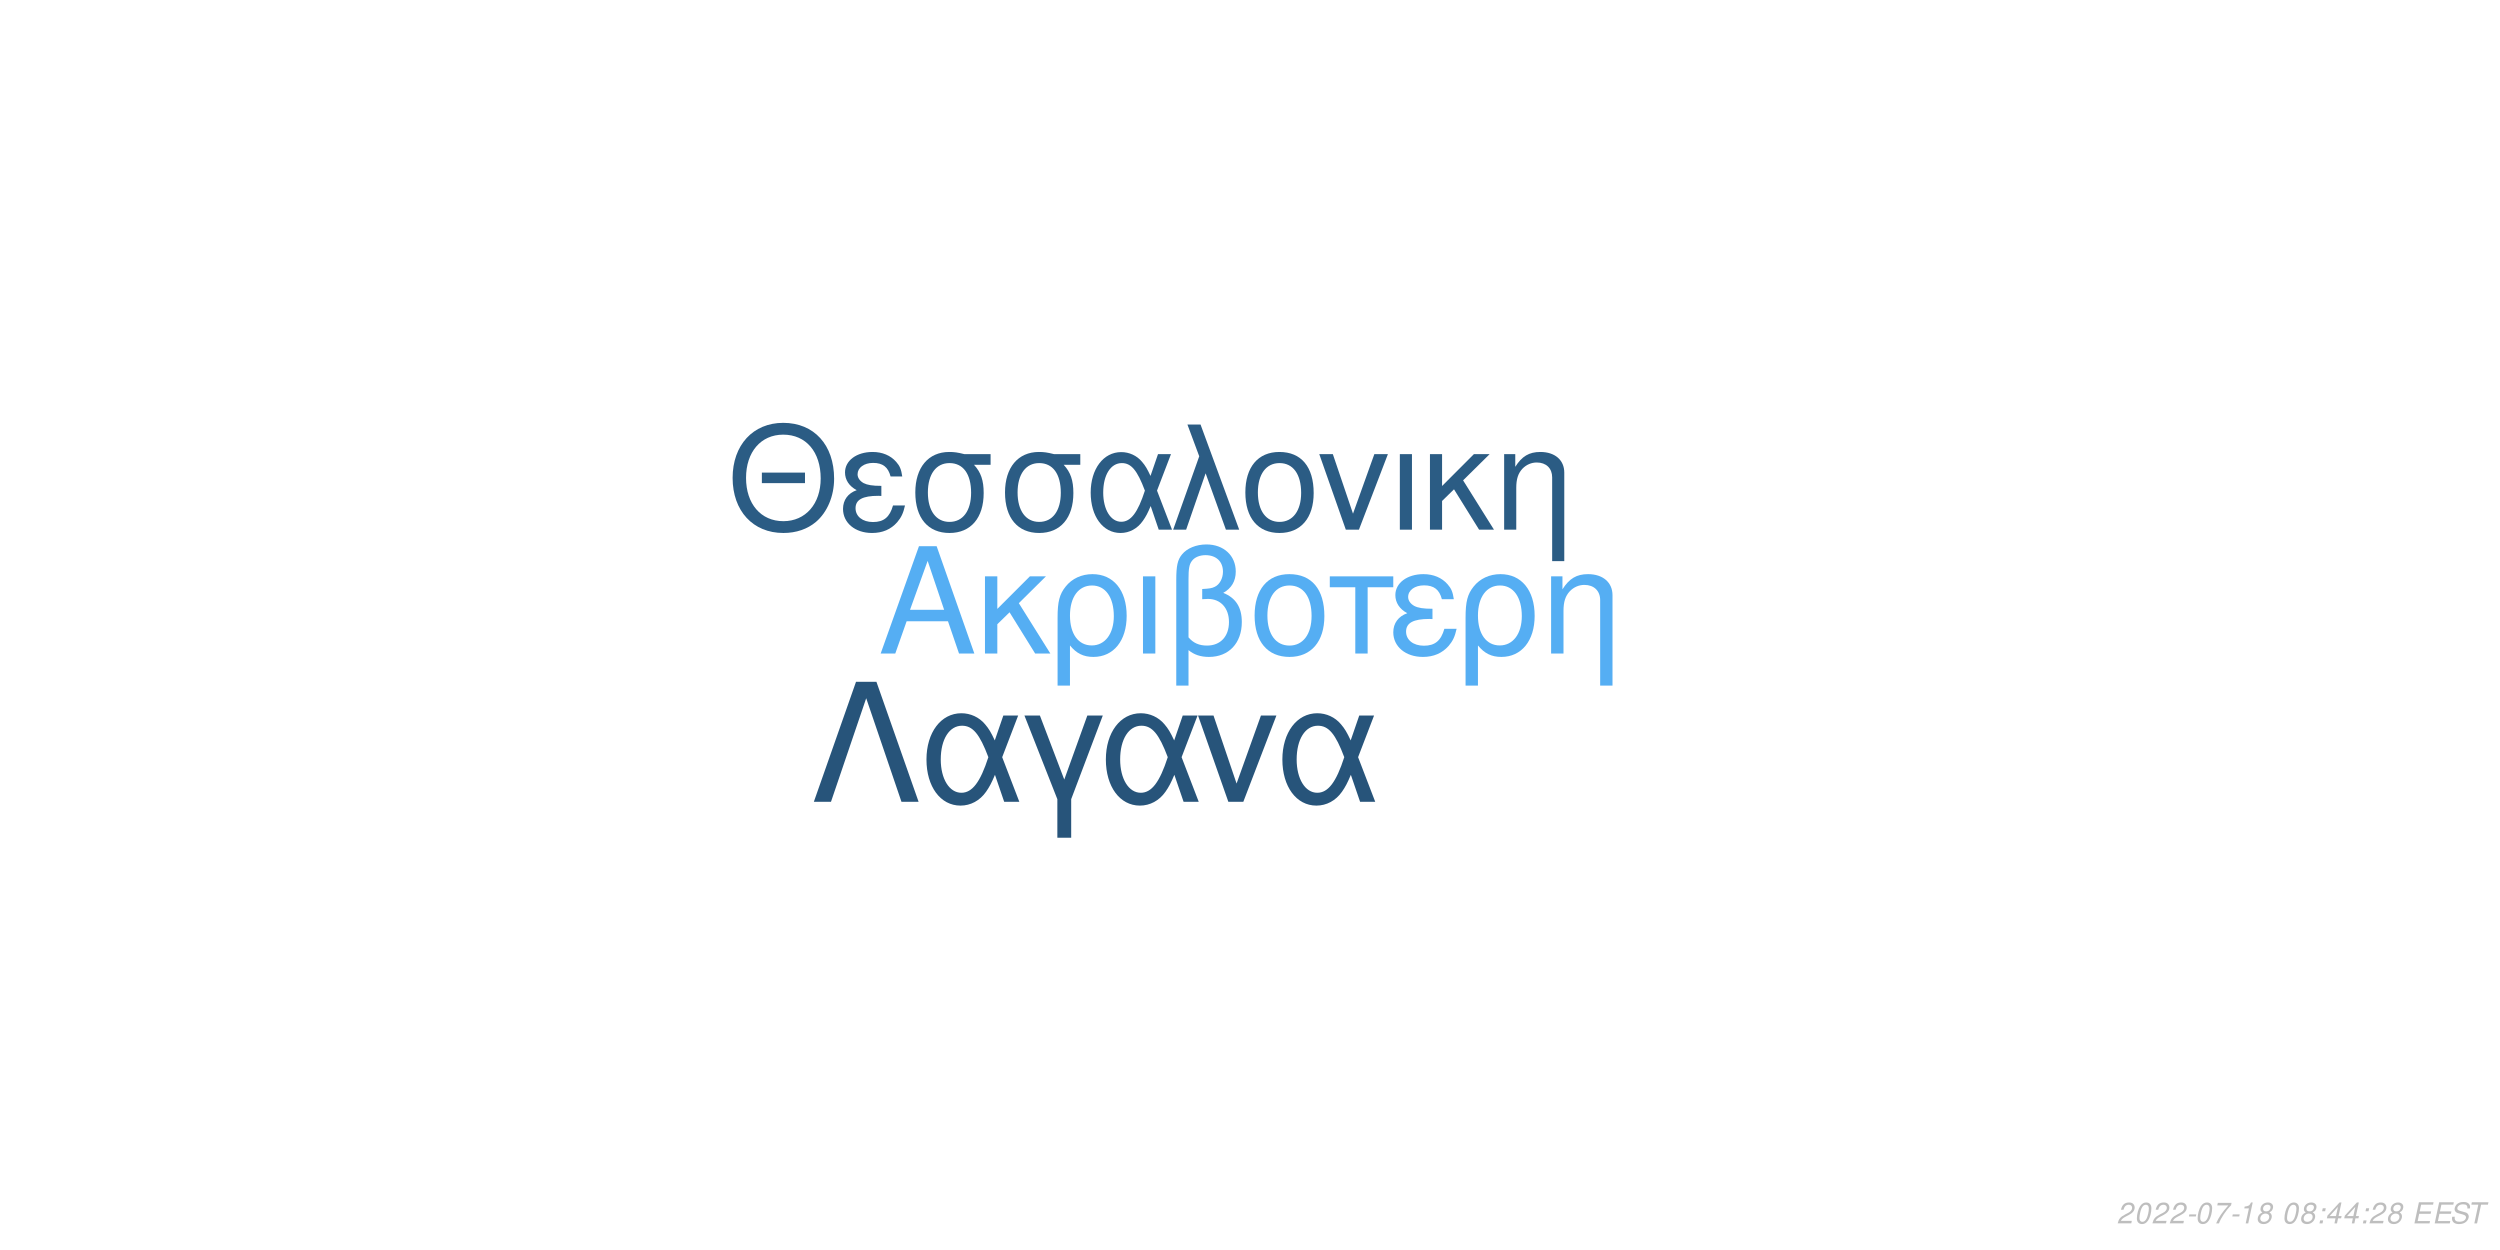
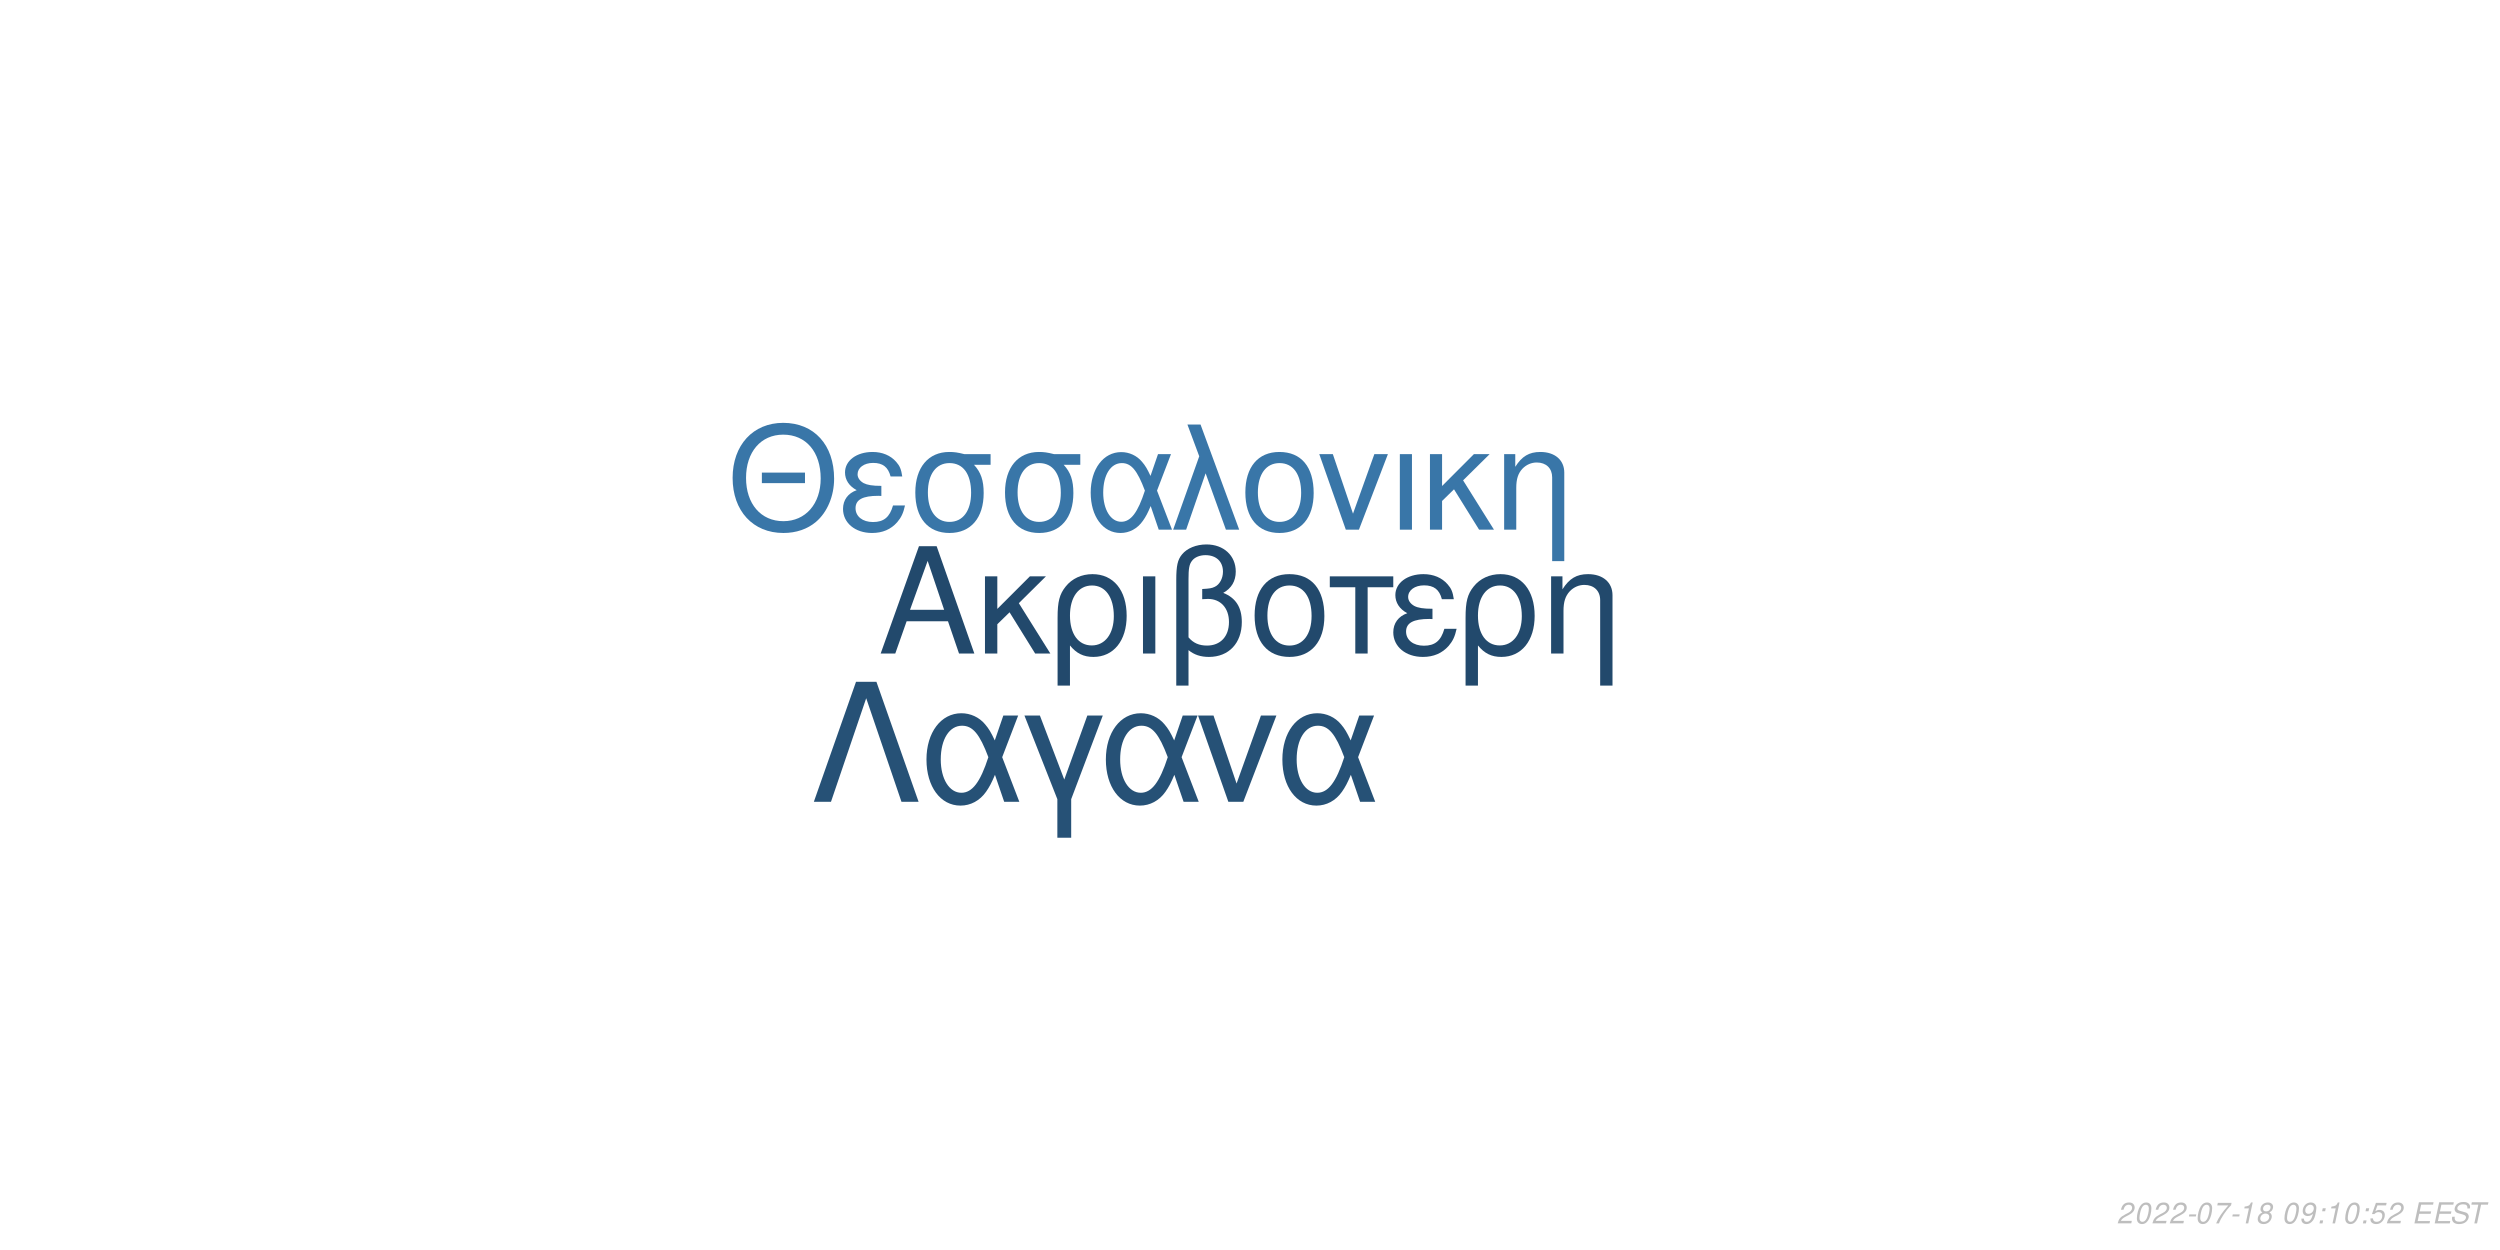
<svg xmlns="http://www.w3.org/2000/svg" xmlns:xlink="http://www.w3.org/1999/xlink" width="864pt" height="432pt" viewBox="0 0 864 432" version="1.1">
  <defs>
    <g>
      <symbol overflow="visible" id="glyph0-0">
        <path style="stroke:none;" d="" />
      </symbol>
      <symbol overflow="visible" id="glyph0-1">
        <path style="stroke:none;" d="M 24.125 -11.141 L 27.938 0 L 33.234 0 L 20.203 -37.094 L 14.094 -37.094 L 0.859 0 L 5.906 0 L 9.828 -11.141 Z M 22.797 -15.109 L 11 -15.109 L 17.094 -32.016 Z M 22.797 -15.109 " />
      </symbol>
      <symbol overflow="visible" id="glyph0-2">
        <path style="stroke:none;" d="M 7.172 -15.422 L 7.172 -26.672 L 2.906 -26.672 L 2.906 0 L 7.172 0 L 7.172 -10.125 L 11.406 -14.25 L 20.25 0 L 25.5 0 L 14.609 -17.406 L 23.969 -26.672 L 18.422 -26.672 Z M 7.172 -15.422 " />
      </symbol>
      <symbol overflow="visible" id="glyph0-3">
        <path style="stroke:none;" d="M 3 11.094 L 7.281 11.094 L 7.281 -2.797 C 9.516 -0.047 11.953 1.172 15.375 1.172 C 22.344 1.172 26.875 -4.422 26.875 -13.031 C 26.875 -21.891 22.297 -27.438 15.062 -27.438 C 11.297 -27.438 7.984 -25.906 5.797 -23.156 C 3.672 -20.516 3 -17.969 3 -12.359 Z M 14.906 -23.516 C 19.547 -23.516 22.438 -19.438 22.438 -12.922 C 22.438 -6.812 19.391 -2.797 14.812 -2.797 C 10.172 -2.797 7.281 -6.766 7.281 -13.125 C 7.281 -19.484 10.234 -23.516 14.906 -23.516 Z M 14.906 -23.516 " />
      </symbol>
      <symbol overflow="visible" id="glyph0-4">
        <path style="stroke:none;" d="M 3.516 0 L 7.781 0 L 7.781 -26.672 L 3.516 -26.672 Z M 3.516 0 " />
      </symbol>
      <symbol overflow="visible" id="glyph0-5">
        <path style="stroke:none;" d="M 4.016 11.094 L 8.25 11.094 L 8.25 -1.172 C 10.172 0.406 12.422 1.172 15.312 1.172 C 22.188 1.172 26.672 -3.609 26.672 -10.891 C 26.672 -15.984 24.578 -19.234 20.25 -20.969 C 23.109 -22.547 24.578 -25.031 24.578 -28.344 C 24.578 -33.844 20.406 -37.703 14.453 -37.703 C 10.938 -37.703 7.734 -36.391 6 -34.25 C 4.484 -32.422 4.016 -30.328 4.016 -25.391 Z M 8.25 -25.656 C 8.25 -29.359 8.5 -30.844 9.469 -32.062 C 10.375 -33.281 12.156 -34 14.094 -34 C 17.812 -34 20.156 -31.812 20.156 -28.297 C 20.156 -25.953 18.984 -23.812 17.297 -23.047 C 16.281 -22.547 15.469 -22.438 12.984 -22.297 L 12.984 -18.781 C 13.734 -18.828 14.344 -18.875 14.969 -18.875 C 19.344 -18.875 22.234 -15.719 22.234 -10.891 C 22.234 -5.906 19.281 -2.75 14.656 -2.75 C 11.953 -2.75 9.922 -3.609 8.25 -5.594 Z M 8.25 -25.656 " />
      </symbol>
      <symbol overflow="visible" id="glyph0-6">
        <path style="stroke:none;" d="M 14.094 -27.438 C 6.562 -27.438 2.094 -22.094 2.094 -13.125 C 2.094 -4.125 6.562 1.172 14.141 1.172 C 21.672 1.172 26.203 -4.172 26.203 -12.922 C 26.203 -22.188 21.828 -27.438 14.094 -27.438 Z M 14.141 -23.516 C 18.938 -23.516 21.781 -19.594 21.781 -12.984 C 21.781 -6.672 18.828 -2.75 14.141 -2.75 C 9.422 -2.75 6.516 -6.672 6.516 -13.125 C 6.516 -19.594 9.422 -23.516 14.141 -23.516 Z M 14.141 -23.516 " />
      </symbol>
      <symbol overflow="visible" id="glyph0-7">
        <path style="stroke:none;" d="M 7.891 0 L 12.156 0 L 12.156 -22.906 L 21.016 -22.906 L 21.016 -26.672 L -0.922 -26.672 L -0.922 -22.906 L 7.891 -22.906 Z M 7.891 0 " />
      </symbol>
      <symbol overflow="visible" id="glyph0-8">
        <path style="stroke:none;" d="M 14.562 -15.469 C 11.344 -15.469 9.562 -15.781 8.297 -16.438 C 6.922 -17.203 6.156 -18.328 6.156 -19.547 C 6.156 -21.891 8.453 -23.562 11.656 -23.562 C 15.062 -23.562 16.953 -22.094 17.812 -18.781 L 21.938 -18.781 C 21.578 -21.266 21.062 -22.5 19.797 -23.922 C 17.812 -26.203 14.906 -27.438 11.453 -27.438 C 5.797 -27.438 1.734 -24.375 1.734 -20.203 C 1.734 -17.609 3.156 -15.375 5.859 -13.938 C 2.797 -12.875 1.016 -10.484 1.016 -7.328 C 1.016 -2.391 5.297 1.172 11.25 1.172 C 14.969 1.172 17.906 -0.109 20.156 -2.641 C 21.578 -4.328 22.297 -5.797 22.906 -8.547 L 18.672 -8.547 C 17.5 -4.422 15.422 -2.703 11.609 -2.703 C 7.938 -2.703 5.438 -4.688 5.438 -7.578 C 5.438 -10.578 7.938 -11.953 13.484 -11.953 C 13.641 -11.953 14.094 -11.953 14.562 -11.906 Z M 14.562 -15.469 " />
      </symbol>
      <symbol overflow="visible" id="glyph0-9">
        <path style="stroke:none;" d="M 3.562 -26.672 L 3.562 0 L 7.844 0 L 7.844 -14.703 C 7.844 -17.906 8.5 -19.891 10.031 -21.531 C 11.406 -22.953 13.188 -23.719 15.062 -23.719 C 18.375 -23.719 20.516 -21.672 20.516 -18.469 L 20.516 11.094 L 24.781 11.094 L 24.781 -20.156 C 24.781 -24.578 21.469 -27.438 16.328 -27.438 C 12.359 -27.438 9.828 -25.906 7.484 -22.188 L 7.484 -26.672 Z M 3.562 -26.672 " />
      </symbol>
      <symbol overflow="visible" id="glyph1-0">
        <path style="stroke:none;" d="" />
      </symbol>
      <symbol overflow="visible" id="glyph1-1">
        <path style="stroke:none;" d="M 26.859 -19.734 L 11.953 -19.734 L 11.953 -16.094 L 26.859 -16.094 Z M 19.328 -36.922 C 8.922 -36.922 1.844 -29.25 1.844 -17.891 C 1.844 -6.484 8.875 1.141 19.391 1.141 C 23.812 1.141 27.703 -0.203 30.641 -2.688 C 34.578 -6.031 36.922 -11.656 36.922 -17.594 C 36.922 -29.297 30 -36.922 19.328 -36.922 Z M 19.328 -32.844 C 27.203 -32.844 32.281 -26.906 32.281 -17.688 C 32.281 -8.922 27.062 -2.938 19.391 -2.938 C 11.609 -2.938 6.484 -8.922 6.484 -17.891 C 6.484 -26.859 11.609 -32.844 19.328 -32.844 Z M 19.328 -32.844 " />
      </symbol>
      <symbol overflow="visible" id="glyph1-2">
        <path style="stroke:none;" d="M 14.25 -15.141 C 11.109 -15.141 9.375 -15.453 8.125 -16.094 C 6.781 -16.844 6.031 -17.938 6.031 -19.141 C 6.031 -21.422 8.266 -23.078 11.406 -23.078 C 14.75 -23.078 16.594 -21.625 17.438 -18.391 L 21.469 -18.391 C 21.125 -20.828 20.625 -22.031 19.391 -23.422 C 17.438 -25.656 14.594 -26.859 11.219 -26.859 C 5.688 -26.859 1.688 -23.875 1.688 -19.781 C 1.688 -17.234 3.094 -15.047 5.734 -13.656 C 2.734 -12.609 1 -10.266 1 -7.172 C 1 -2.344 5.188 1.141 11.016 1.141 C 14.656 1.141 17.547 -0.094 19.734 -2.594 C 21.125 -4.234 21.828 -5.688 22.422 -8.375 L 18.281 -8.375 C 17.141 -4.328 15.094 -2.641 11.359 -2.641 C 7.766 -2.641 5.328 -4.578 5.328 -7.422 C 5.328 -10.359 7.766 -11.703 13.203 -11.703 C 13.359 -11.703 13.797 -11.703 14.25 -11.656 Z M 14.25 -15.141 " />
      </symbol>
      <symbol overflow="visible" id="glyph1-3">
        <path style="stroke:none;" d="M 29 -26.109 L 19.938 -26.109 C 17.594 -26.703 16.438 -26.859 14.703 -26.859 C 7.469 -26.859 2.984 -21.469 2.984 -12.859 C 2.984 -4.031 7.375 1.141 14.797 1.141 C 22.172 1.141 26.609 -4.078 26.609 -12.656 C 26.609 -17.047 25.656 -19.828 23.266 -22.422 L 29 -22.422 Z M 14.797 -23.016 C 19.531 -23.016 22.266 -19.234 22.266 -12.75 C 22.266 -6.531 19.438 -2.688 14.797 -2.688 C 10.172 -2.688 7.328 -6.531 7.328 -12.859 C 7.328 -19.188 10.172 -23.016 14.797 -23.016 Z M 14.797 -23.016 " />
      </symbol>
      <symbol overflow="visible" id="glyph1-4">
        <path style="stroke:none;" d="M 29.344 -26.109 L 24.859 -26.109 L 22.266 -18.578 C 21.125 -21.031 20.484 -22.125 19.328 -23.469 C 17.547 -25.609 14.906 -26.812 12.156 -26.812 C 5.984 -26.812 1.594 -20.984 1.594 -12.812 C 1.594 -4.578 5.828 1.141 11.906 1.141 C 14.953 1.141 17.734 -0.344 19.625 -3.047 C 20.672 -4.531 21.281 -5.688 22.328 -8.172 L 25.109 0 L 29.703 0 L 24.516 -13.5 Z M 20.328 -13.5 C 17.891 -5.922 15.453 -2.734 12.156 -2.734 C 8.516 -2.734 5.922 -6.922 5.922 -12.812 C 5.922 -18.938 8.516 -23.016 12.359 -23.016 C 15.594 -23.016 17.688 -20.531 20.328 -13.5 Z M 20.328 -13.5 " />
      </symbol>
      <symbol overflow="visible" id="glyph1-5">
        <path style="stroke:none;" d="M 1.094 0 L 5.578 0 L 12.312 -19.484 L 19.328 0 L 23.922 0 L 10.562 -36.328 L 6.031 -36.328 L 10.109 -25.359 Z M 1.094 0 " />
      </symbol>
      <symbol overflow="visible" id="glyph1-6">
        <path style="stroke:none;" d="M 13.797 -26.859 C 6.422 -26.859 2.047 -21.625 2.047 -12.859 C 2.047 -4.031 6.422 1.141 13.859 1.141 C 21.234 1.141 25.656 -4.078 25.656 -12.656 C 25.656 -21.719 21.375 -26.859 13.797 -26.859 Z M 13.859 -23.016 C 18.531 -23.016 21.328 -19.188 21.328 -12.703 C 21.328 -6.531 18.438 -2.688 13.859 -2.688 C 9.219 -2.688 6.375 -6.531 6.375 -12.859 C 6.375 -19.188 9.219 -23.016 13.859 -23.016 Z M 13.859 -23.016 " />
      </symbol>
      <symbol overflow="visible" id="glyph1-7">
        <path style="stroke:none;" d="M 14.297 0 L 24.312 -26.109 L 19.625 -26.109 L 12.25 -5.531 L 5.281 -26.109 L 0.594 -26.109 L 9.766 0 Z M 14.297 0 " />
      </symbol>
      <symbol overflow="visible" id="glyph1-8">
        <path style="stroke:none;" d="M 3.438 0 L 7.625 0 L 7.625 -26.109 L 3.438 -26.109 Z M 3.438 0 " />
      </symbol>
      <symbol overflow="visible" id="glyph1-9">
        <path style="stroke:none;" d="M 7.031 -15.094 L 7.031 -26.109 L 2.844 -26.109 L 2.844 0 L 7.031 0 L 7.031 -9.922 L 11.156 -13.953 L 19.828 0 L 24.969 0 L 14.297 -17.047 L 23.469 -26.109 L 18.031 -26.109 Z M 7.031 -15.094 " />
      </symbol>
      <symbol overflow="visible" id="glyph1-10">
        <path style="stroke:none;" d="M 3.484 -26.109 L 3.484 0 L 7.672 0 L 7.672 -14.406 C 7.672 -17.547 8.328 -19.484 9.812 -21.078 C 11.156 -22.469 12.906 -23.219 14.75 -23.219 C 17.984 -23.219 20.078 -21.234 20.078 -18.094 L 20.078 10.859 L 24.266 10.859 L 24.266 -19.734 C 24.266 -24.062 21.031 -26.859 16 -26.859 C 12.109 -26.859 9.609 -25.359 7.328 -21.719 L 7.328 -26.109 Z M 3.484 -26.109 " />
      </symbol>
      <symbol overflow="visible" id="glyph2-0">
        <path style="stroke:none;" d="" />
      </symbol>
      <symbol overflow="visible" id="glyph2-1">
        <path style="stroke:none;" d="M 22.531 -41.484 L 15.484 -41.484 L 0.906 0 L 6.828 0 L 19 -35.797 L 31.188 0 L 37.109 0 Z M 22.531 -41.484 " />
      </symbol>
      <symbol overflow="visible" id="glyph2-2">
        <path style="stroke:none;" d="M 33.516 -29.812 L 28.391 -29.812 L 25.438 -21.219 C 24.125 -24.016 23.391 -25.266 22.078 -26.797 C 20.031 -29.25 17.016 -30.609 13.891 -30.609 C 6.828 -30.609 1.828 -23.953 1.828 -14.625 C 1.828 -5.234 6.656 1.312 13.594 1.312 C 17.078 1.312 20.266 -0.391 22.422 -3.469 C 23.609 -5.172 24.297 -6.484 25.5 -9.328 L 28.688 0 L 33.922 0 L 28 -15.422 Z M 23.219 -15.422 C 20.422 -6.766 17.641 -3.125 13.891 -3.125 C 9.734 -3.125 6.766 -7.906 6.766 -14.625 C 6.766 -21.625 9.734 -26.297 14.109 -26.297 C 17.812 -26.297 20.203 -23.453 23.219 -15.422 Z M 23.219 -15.422 " />
      </symbol>
      <symbol overflow="visible" id="glyph2-3">
        <path style="stroke:none;" d="M 12.062 12.406 L 16.844 12.406 L 16.844 -0.906 L 27.766 -29.812 L 22.422 -29.812 L 14.453 -7.688 L 6.031 -29.812 L 0.688 -29.812 L 12.062 -0.906 Z M 12.062 12.406 " />
      </symbol>
      <symbol overflow="visible" id="glyph2-4">
        <path style="stroke:none;" d="M 16.328 0 L 27.766 -29.812 L 22.422 -29.812 L 14 -6.312 L 6.031 -29.812 L 0.688 -29.812 L 11.156 0 Z M 16.328 0 " />
      </symbol>
      <symbol overflow="visible" id="glyph3-0">
        <path style="stroke:none;" d="" />
      </symbol>
      <symbol overflow="visible" id="glyph3-1">
        <path style="stroke:none;" d="M 5.234 -0.875 L 1.469 -0.875 C 1.641 -1.375 2.203 -1.891 3.109 -2.344 L 4.234 -2.938 C 5.562 -3.625 6.219 -4.469 6.219 -5.484 C 6.219 -5.938 6.062 -6.359 5.797 -6.656 C 5.469 -7.047 4.984 -7.234 4.312 -7.234 C 2.766 -7.234 1.891 -6.453 1.484 -4.734 L 2.375 -4.734 C 2.484 -5.188 2.609 -5.484 2.797 -5.75 C 3.094 -6.203 3.609 -6.453 4.188 -6.453 C 4.891 -6.453 5.344 -6.031 5.344 -5.375 C 5.344 -4.703 4.859 -4.094 4.016 -3.656 L 2.984 -3.125 C 1.234 -2.188 0.797 -1.656 0.344 -0.016 L 5.047 -0.016 Z M 5.234 -0.875 " />
      </symbol>
      <symbol overflow="visible" id="glyph3-2">
        <path style="stroke:none;" d="M 4.203 -7.234 C 3.375 -7.234 2.688 -6.812 2.125 -5.984 C 1.484 -5.047 0.984 -3.188 0.984 -1.734 C 0.984 -1.109 1.172 -0.562 1.484 -0.266 C 1.797 0.047 2.281 0.234 2.766 0.234 C 3.625 0.234 4.281 -0.156 4.859 -1.016 C 5.516 -1.953 6 -3.797 6 -5.266 C 6 -6.5 5.328 -7.234 4.203 -7.234 Z M 4.094 -6.453 C 4.734 -6.453 5.125 -5.984 5.125 -5.156 C 5.125 -4.203 4.781 -2.625 4.406 -1.812 C 3.984 -0.938 3.516 -0.547 2.875 -0.547 C 2.25 -0.547 1.875 -1.031 1.875 -1.828 C 1.875 -2.797 2.203 -4.344 2.594 -5.203 C 2.984 -6.047 3.453 -6.453 4.094 -6.453 Z M 4.094 -6.453 " />
      </symbol>
      <symbol overflow="visible" id="glyph3-3">
        <path style="stroke:none;" d="M 3.516 -3.125 L 1.125 -3.125 L 0.969 -2.406 L 3.359 -2.406 Z M 3.516 -3.125 " />
      </symbol>
      <symbol overflow="visible" id="glyph3-4">
        <path style="stroke:none;" d="M 6.703 -7.094 L 1.953 -7.094 L 1.766 -6.219 L 5.594 -6.219 C 3.344 -3.688 2.266 -2.109 1.375 0 L 2.344 0 C 3.031 -1.906 4.828 -4.594 6.547 -6.281 Z M 6.703 -7.094 " />
      </symbol>
      <symbol overflow="visible" id="glyph3-5">
        <path style="stroke:none;" d="M 3.703 -5.188 L 2.594 0 L 3.469 0 L 5.016 -7.234 L 4.438 -7.234 C 3.906 -6.156 3.688 -6.016 2.234 -5.812 L 2.109 -5.188 Z M 3.703 -5.188 " />
      </symbol>
      <symbol overflow="visible" id="glyph3-6">
        <path style="stroke:none;" d="M 4.766 -3.797 C 5.078 -3.969 5.234 -4.078 5.438 -4.234 C 5.812 -4.594 6.062 -5.172 6.062 -5.734 C 6.062 -6.625 5.344 -7.234 4.266 -7.234 C 2.812 -7.234 1.703 -6.219 1.703 -4.875 C 1.703 -4.406 1.875 -4.125 2.359 -3.812 C 1.297 -3.312 0.75 -2.516 0.75 -1.469 C 0.75 -0.438 1.547 0.234 2.812 0.234 C 3.656 0.234 4.359 -0.094 4.938 -0.734 C 5.359 -1.234 5.609 -1.859 5.609 -2.438 C 5.609 -3.047 5.312 -3.516 4.766 -3.797 Z M 4.109 -6.453 C 4.797 -6.453 5.188 -6.125 5.188 -5.578 C 5.188 -5.266 5.062 -4.922 4.859 -4.672 C 4.562 -4.312 4.188 -4.156 3.656 -4.156 C 2.984 -4.156 2.594 -4.453 2.594 -4.984 C 2.594 -5.859 3.203 -6.453 4.109 -6.453 Z M 3.453 -3.406 C 4.234 -3.406 4.734 -2.984 4.734 -2.312 C 4.734 -1.312 3.922 -0.547 2.875 -0.547 C 2.125 -0.547 1.625 -0.969 1.625 -1.625 C 1.625 -2.609 2.438 -3.406 3.453 -3.406 Z M 3.453 -3.406 " />
      </symbol>
      <symbol overflow="visible" id="glyph3-7">
        <path style="stroke:none;" d="" />
      </symbol>
      <symbol overflow="visible" id="glyph3-8">
+         <path style="stroke:none;" d="M 0.844 -1.656 C 0.844 -1.547 0.844 -1.438 0.844 -1.375 C 0.844 -0.406 1.531 0.234 2.578 0.234 C 3.203 0.234 3.766 0.016 4.297 -0.438 C 4.938 -1 5.312 -1.656 5.594 -2.719 C 5.844 -3.672 6.016 -4.766 6.016 -5.375 C 6.016 -5.844 5.844 -6.328 5.547 -6.656 C 5.203 -7.031 4.703 -7.234 4.062 -7.234 C 2.516 -7.234 1.297 -5.938 1.297 -4.266 C 1.297 -3.203 1.984 -2.547 3.047 -2.547 C 3.484 -2.547 3.953 -2.672 4.281 -2.891 C 4.406 -2.984 4.547 -3.078 4.828 -3.344 C 4.438 -1.484 3.703 -0.547 2.703 -0.547 C 2.109 -0.547 1.719 -0.938 1.719 -1.547 L 1.719 -1.656 Z M 3.953 -6.453 C 4.625 -6.453 5.141 -5.953 5.141 -5.281 C 5.141 -4.188 4.312 -3.312 3.297 -3.312 C 2.594 -3.312 2.172 -3.734 2.172 -4.453 C 2.172 -5.562 2.984 -6.453 3.953 -6.453 Z M 3.953 -6.453 " />
+       </symbol>
+       <symbol overflow="visible" id="glyph3-9">
        <path style="stroke:none;" d="M 2.359 -1.031 L 1.312 -1.031 L 1.094 0 L 2.141 0 Z M 3.266 -5.234 L 2.219 -5.234 L 2 -4.203 L 3.047 -4.203 Z M 3.266 -5.234 " />
      </symbol>
-       <symbol overflow="visible" id="glyph3-9">
-         <path style="stroke:none;" d="M 3.625 -1.75 L 3.266 0 L 4.141 0 L 4.516 -1.75 L 5.562 -1.75 L 5.734 -2.531 L 4.688 -2.531 L 5.688 -7.234 L 5.016 -7.234 L 0.844 -2.672 L 0.641 -1.75 Z M 3.797 -2.531 L 1.594 -2.531 L 4.469 -5.703 Z M 3.797 -2.531 " />
+       <symbol overflow="visible" id="glyph3-10">
+         <path style="stroke:none;" d="M 6.297 -7.094 L 2.594 -7.094 L 1.234 -3.234 L 2.047 -3.234 C 2.656 -3.766 2.938 -3.906 3.531 -3.906 C 4.328 -3.906 4.797 -3.453 4.797 -2.688 C 4.797 -1.438 3.969 -0.547 2.828 -0.547 C 2.031 -0.547 1.609 -0.938 1.578 -1.734 L 0.703 -1.734 L 0.703 -1.516 C 0.703 -0.938 0.844 -0.547 1.188 -0.266 C 1.562 0.062 2.078 0.234 2.703 0.234 C 3.656 0.234 4.391 -0.156 4.984 -0.922 C 5.422 -1.5 5.672 -2.234 5.672 -2.953 C 5.672 -4 4.938 -4.672 3.812 -4.672 C 3.328 -4.672 2.906 -4.547 2.406 -4.234 L 3.109 -6.219 L 6.109 -6.219 Z M 6.297 -7.094 " />
      </symbol>
-       <symbol overflow="visible" id="glyph3-10">
+       <symbol overflow="visible" id="glyph3-11">
        <path style="stroke:none;" d="M 2.547 -3.312 L 6.5 -3.312 L 6.688 -4.141 L 2.719 -4.141 L 3.219 -6.469 L 7.344 -6.469 L 7.516 -7.297 L 2.453 -7.297 L 0.906 0 L 6.125 0 L 6.297 -0.812 L 2.016 -0.812 Z M 2.547 -3.312 " />
      </symbol>
-       <symbol overflow="visible" id="glyph3-11">
+       <symbol overflow="visible" id="glyph3-12">
        <path style="stroke:none;" d="M 7.062 -5.156 C 7.125 -5.438 7.141 -5.562 7.141 -5.703 C 7.141 -6.156 6.938 -6.594 6.594 -6.891 C 6.188 -7.25 5.656 -7.406 4.875 -7.406 C 3.844 -7.406 3.047 -7.125 2.5 -6.562 C 2.094 -6.141 1.781 -5.438 1.781 -4.922 C 1.781 -4.297 2.219 -3.766 2.891 -3.562 L 4.594 -3.094 C 5.406 -2.859 5.734 -2.578 5.734 -2.094 C 5.734 -1.781 5.547 -1.406 5.266 -1.141 C 4.844 -0.766 4.266 -0.578 3.453 -0.578 C 2.328 -0.578 1.812 -0.984 1.812 -1.906 C 1.812 -2.047 1.812 -2.125 1.844 -2.312 L 0.984 -2.312 C 0.906 -2.062 0.891 -1.906 0.891 -1.688 C 0.891 -0.484 1.797 0.234 3.297 0.234 C 4.359 0.234 5.234 -0.062 5.812 -0.609 C 6.344 -1.078 6.688 -1.797 6.688 -2.375 C 6.688 -2.641 6.609 -2.906 6.453 -3.156 C 6.234 -3.5 5.938 -3.703 5.469 -3.828 L 3.75 -4.312 C 2.984 -4.547 2.734 -4.734 2.734 -5.188 C 2.734 -5.547 2.875 -5.844 3.188 -6.109 C 3.547 -6.438 4.031 -6.594 4.703 -6.594 C 5.266 -6.594 5.688 -6.484 5.906 -6.297 C 6.094 -6.125 6.219 -5.797 6.219 -5.516 C 6.219 -5.422 6.203 -5.344 6.188 -5.156 Z M 7.062 -5.156 " />
      </symbol>
-       <symbol overflow="visible" id="glyph3-12">
+       <symbol overflow="visible" id="glyph3-13">
        <path style="stroke:none;" d="M 4.938 -6.469 L 7.312 -6.469 L 7.484 -7.297 L 1.75 -7.297 L 1.578 -6.469 L 3.984 -6.469 L 2.609 0 L 3.547 0 Z M 4.938 -6.469 " />
      </symbol>
    </g>
  </defs>
  <g id="surface1">
    <rect x="0" y="0" width="864" height="432" style="fill:rgb(100%,100%,100%);fill-opacity:1;stroke:none;" />
-     <g style="fill:rgb(33.333%,68.235%,95.294%);fill-opacity:1;">
+     <g style="fill:rgb(13.333%,28.627%,42.353%);fill-opacity:1;">
      <use xlink:href="#glyph0-1" x="303.5" y="225.861" />
      <use xlink:href="#glyph0-2" x="337.5" y="225.861" />
      <use xlink:href="#glyph0-3" x="362.5" y="225.861" />
      <use xlink:href="#glyph0-4" x="391.5" y="225.861" />
      <use xlink:href="#glyph0-5" x="402.5" y="225.861" />
      <use xlink:href="#glyph0-6" x="431.5" y="225.861" />
      <use xlink:href="#glyph0-7" x="460.5" y="225.861" />
      <use xlink:href="#glyph0-8" x="480.5" y="225.861" />
      <use xlink:href="#glyph0-3" x="503.5" y="225.861" />
      <use xlink:href="#glyph0-9" x="532.5" y="225.861" />
    </g>
-     <g style="fill:rgb(16.863%,36.078%,51.765%);fill-opacity:1;">
+     <g style="fill:rgb(22.353%,46.275%,65.882%);fill-opacity:1;">
      <use xlink:href="#glyph1-1" x="251.348" y="183.058" />
      <use xlink:href="#glyph1-2" x="290.348" y="183.058" />
      <use xlink:href="#glyph1-3" x="313.348" y="183.058" />
      <use xlink:href="#glyph1-3" x="344.348" y="183.058" />
      <use xlink:href="#glyph1-4" x="375.348" y="183.058" />
      <use xlink:href="#glyph1-5" x="404.348" y="183.058" />
      <use xlink:href="#glyph1-6" x="428.348" y="183.058" />
      <use xlink:href="#glyph1-7" x="455.348" y="183.058" />
      <use xlink:href="#glyph1-8" x="480.348" y="183.058" />
      <use xlink:href="#glyph1-9" x="491.348" y="183.058" />
      <use xlink:href="#glyph1-10" x="516.348" y="183.058" />
    </g>
-     <g style="fill:rgb(15.294%,32.941%,47.843%);fill-opacity:1;">
+     <g style="fill:rgb(14.902%,31.765%,46.275%);fill-opacity:1;">
      <use xlink:href="#glyph2-1" x="280.359" y="277.105" />
      <use xlink:href="#glyph2-2" x="318.359" y="277.105" />
      <use xlink:href="#glyph2-3" x="353.359" y="277.105" />
      <use xlink:href="#glyph2-2" x="380.359" y="277.105" />
      <use xlink:href="#glyph2-4" x="413.359" y="277.105" />
      <use xlink:href="#glyph2-2" x="441.359" y="277.105" />
    </g>
    <g style="fill:rgb(74.51%,74.51%,74.51%);fill-opacity:1;">
      <use xlink:href="#glyph3-1" x="731.52" y="422.81" />
      <use xlink:href="#glyph3-2" x="737.52" y="422.81" />
      <use xlink:href="#glyph3-1" x="743.52" y="422.81" />
      <use xlink:href="#glyph3-1" x="749.52" y="422.81" />
      <use xlink:href="#glyph3-3" x="755.52" y="422.81" />
      <use xlink:href="#glyph3-2" x="758.52" y="422.81" />
      <use xlink:href="#glyph3-4" x="764.52" y="422.81" />
      <use xlink:href="#glyph3-3" x="770.52" y="422.81" />
      <use xlink:href="#glyph3-5" x="773.52" y="422.81" />
      <use xlink:href="#glyph3-6" x="779.52" y="422.81" />
      <use xlink:href="#glyph3-7" x="785.52" y="422.81" />
      <use xlink:href="#glyph3-2" x="788.52" y="422.81" />
-       <use xlink:href="#glyph3-6" x="794.52" y="422.81" />
-       <use xlink:href="#glyph3-8" x="800.52" y="422.81" />
-       <use xlink:href="#glyph3-9" x="803.52" y="422.81" />
-       <use xlink:href="#glyph3-9" x="809.52" y="422.81" />
-       <use xlink:href="#glyph3-8" x="815.52" y="422.81" />
-       <use xlink:href="#glyph3-1" x="818.52" y="422.81" />
-       <use xlink:href="#glyph3-6" x="824.52" y="422.81" />
+       <use xlink:href="#glyph3-8" x="794.52" y="422.81" />
+       <use xlink:href="#glyph3-9" x="800.52" y="422.81" />
+       <use xlink:href="#glyph3-5" x="803.52" y="422.81" />
+       <use xlink:href="#glyph3-2" x="809.52" y="422.81" />
+       <use xlink:href="#glyph3-9" x="815.52" y="422.81" />
+       <use xlink:href="#glyph3-10" x="818.52" y="422.81" />
+       <use xlink:href="#glyph3-1" x="824.52" y="422.81" />
      <use xlink:href="#glyph3-7" x="830.52" y="422.81" />
-       <use xlink:href="#glyph3-10" x="833.52" y="422.81" />
-       <use xlink:href="#glyph3-10" x="840.52" y="422.81" />
-       <use xlink:href="#glyph3-11" x="846.52" y="422.81" />
-       <use xlink:href="#glyph3-12" x="852.52" y="422.81" />
+       <use xlink:href="#glyph3-11" x="833.52" y="422.81" />
+       <use xlink:href="#glyph3-11" x="840.52" y="422.81" />
+       <use xlink:href="#glyph3-12" x="846.52" y="422.81" />
+       <use xlink:href="#glyph3-13" x="852.52" y="422.81" />
    </g>
  </g>
</svg>
